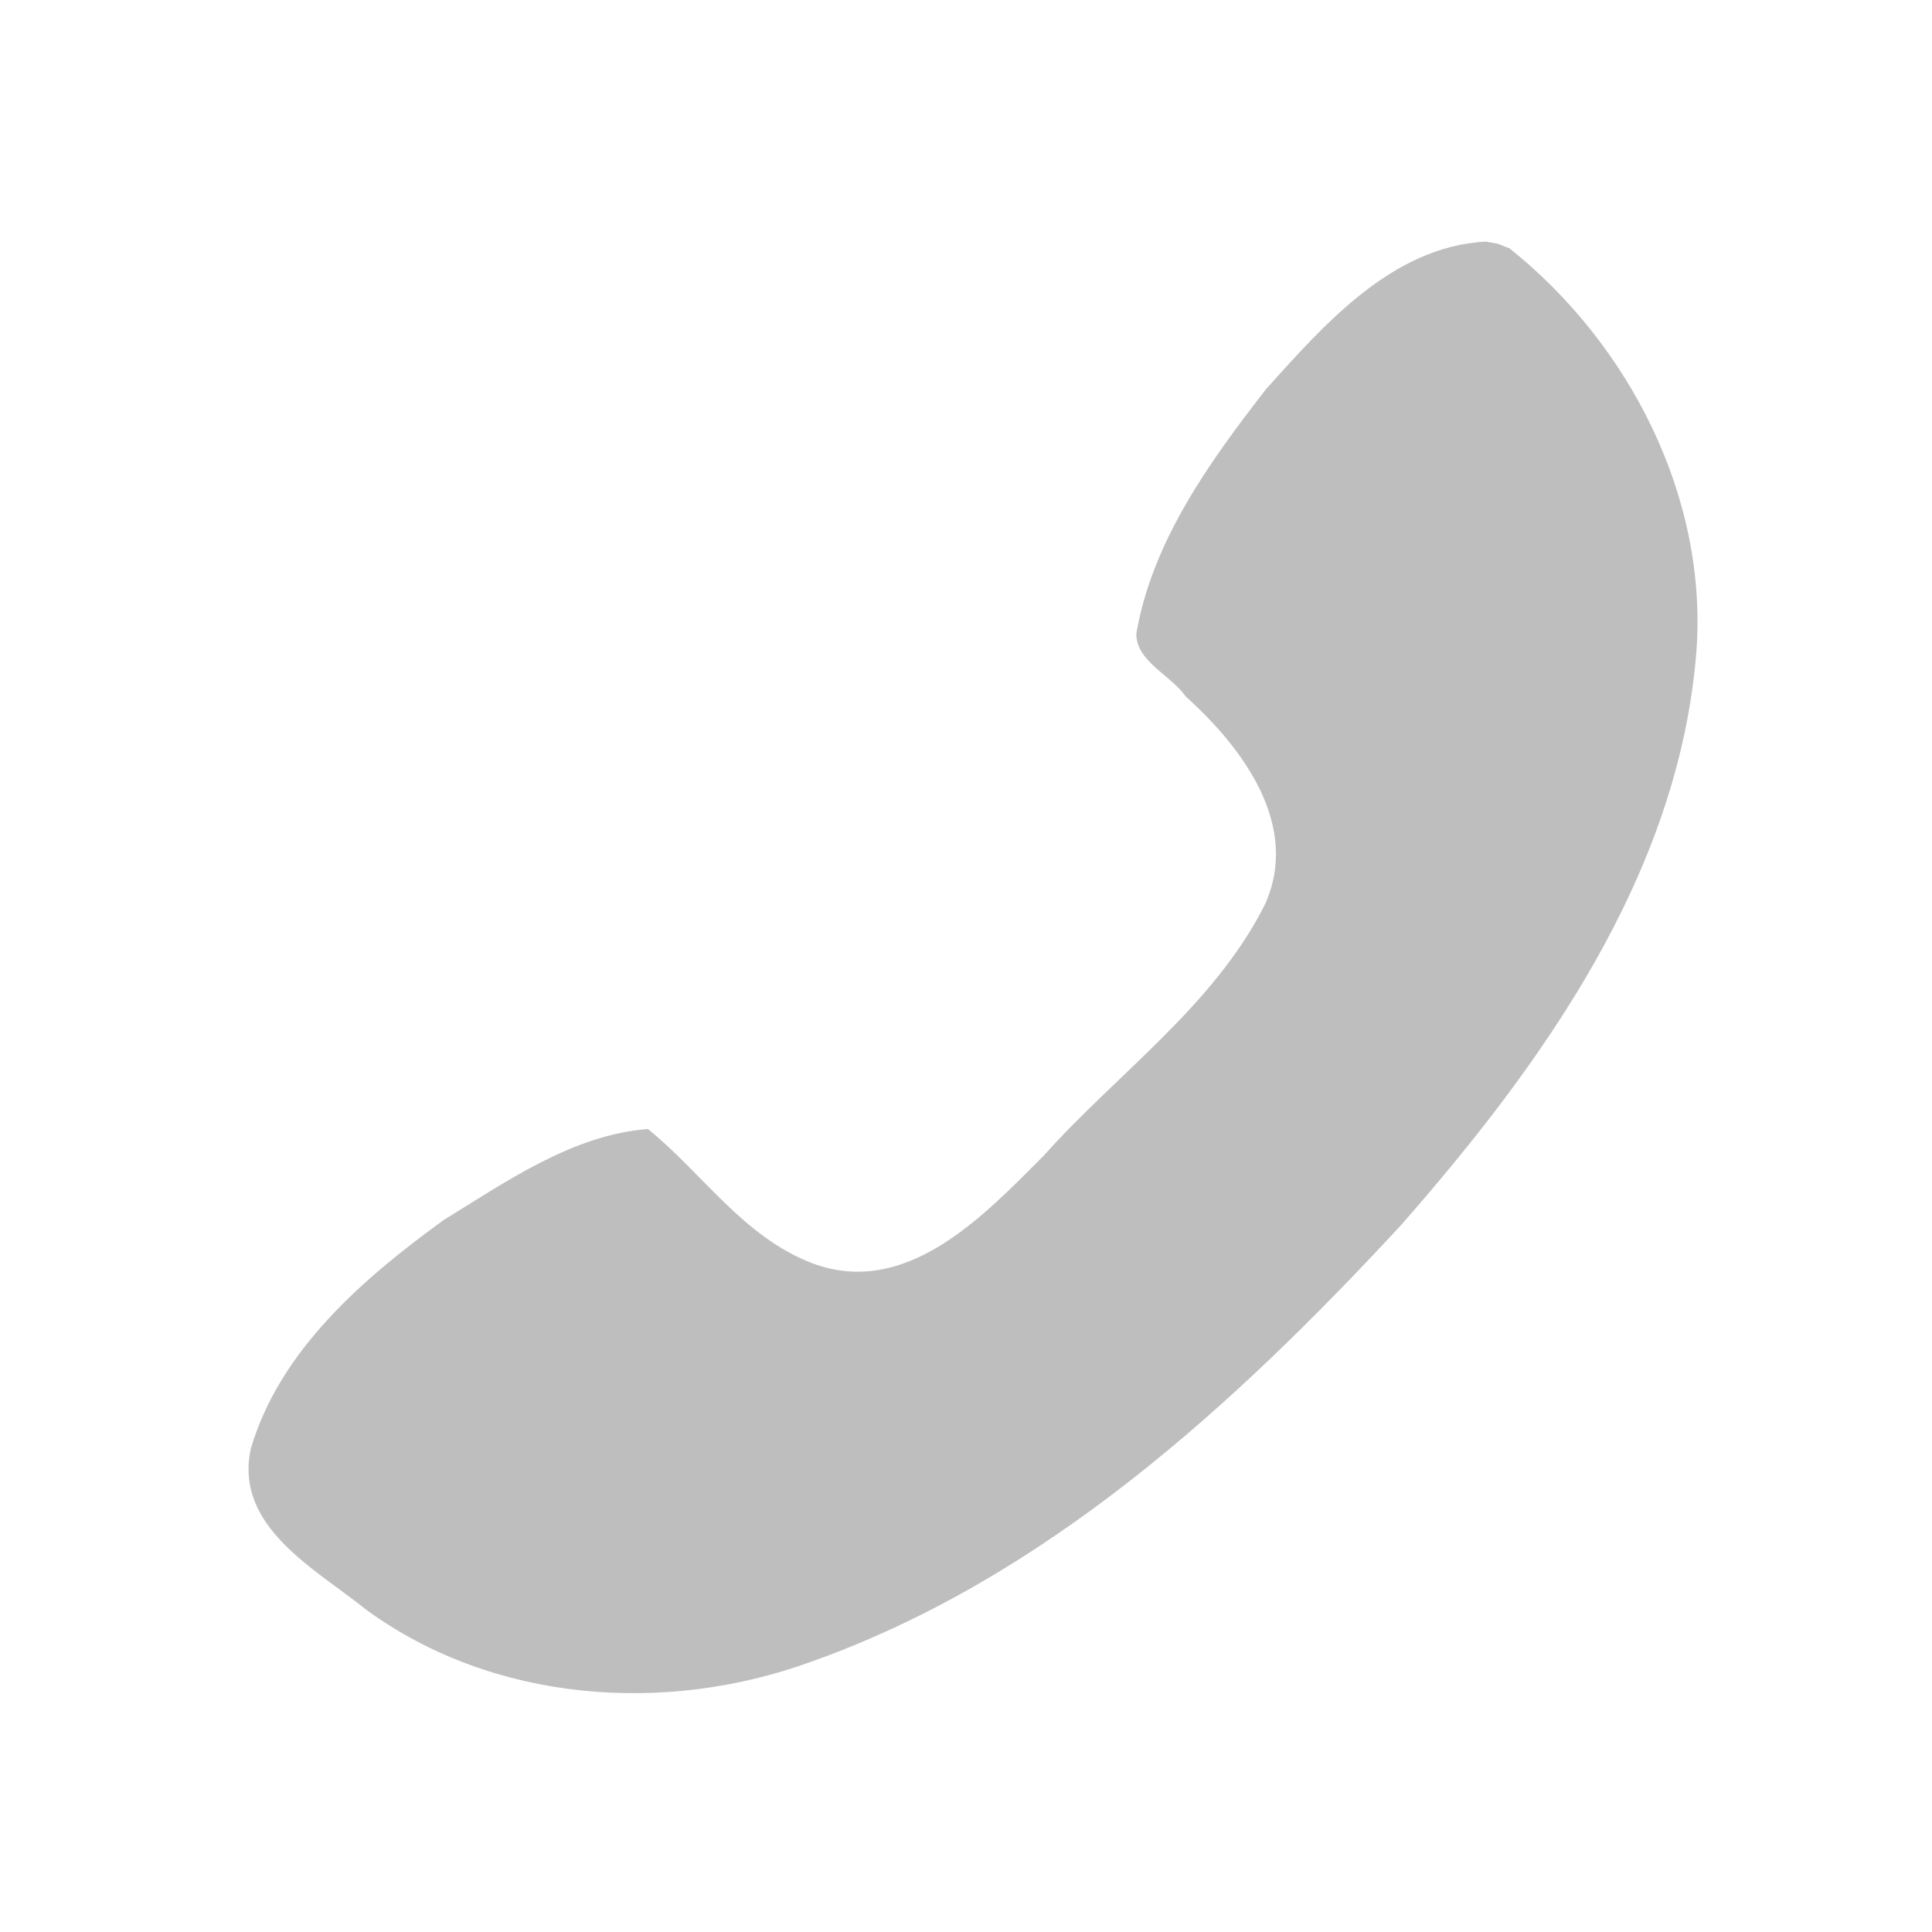
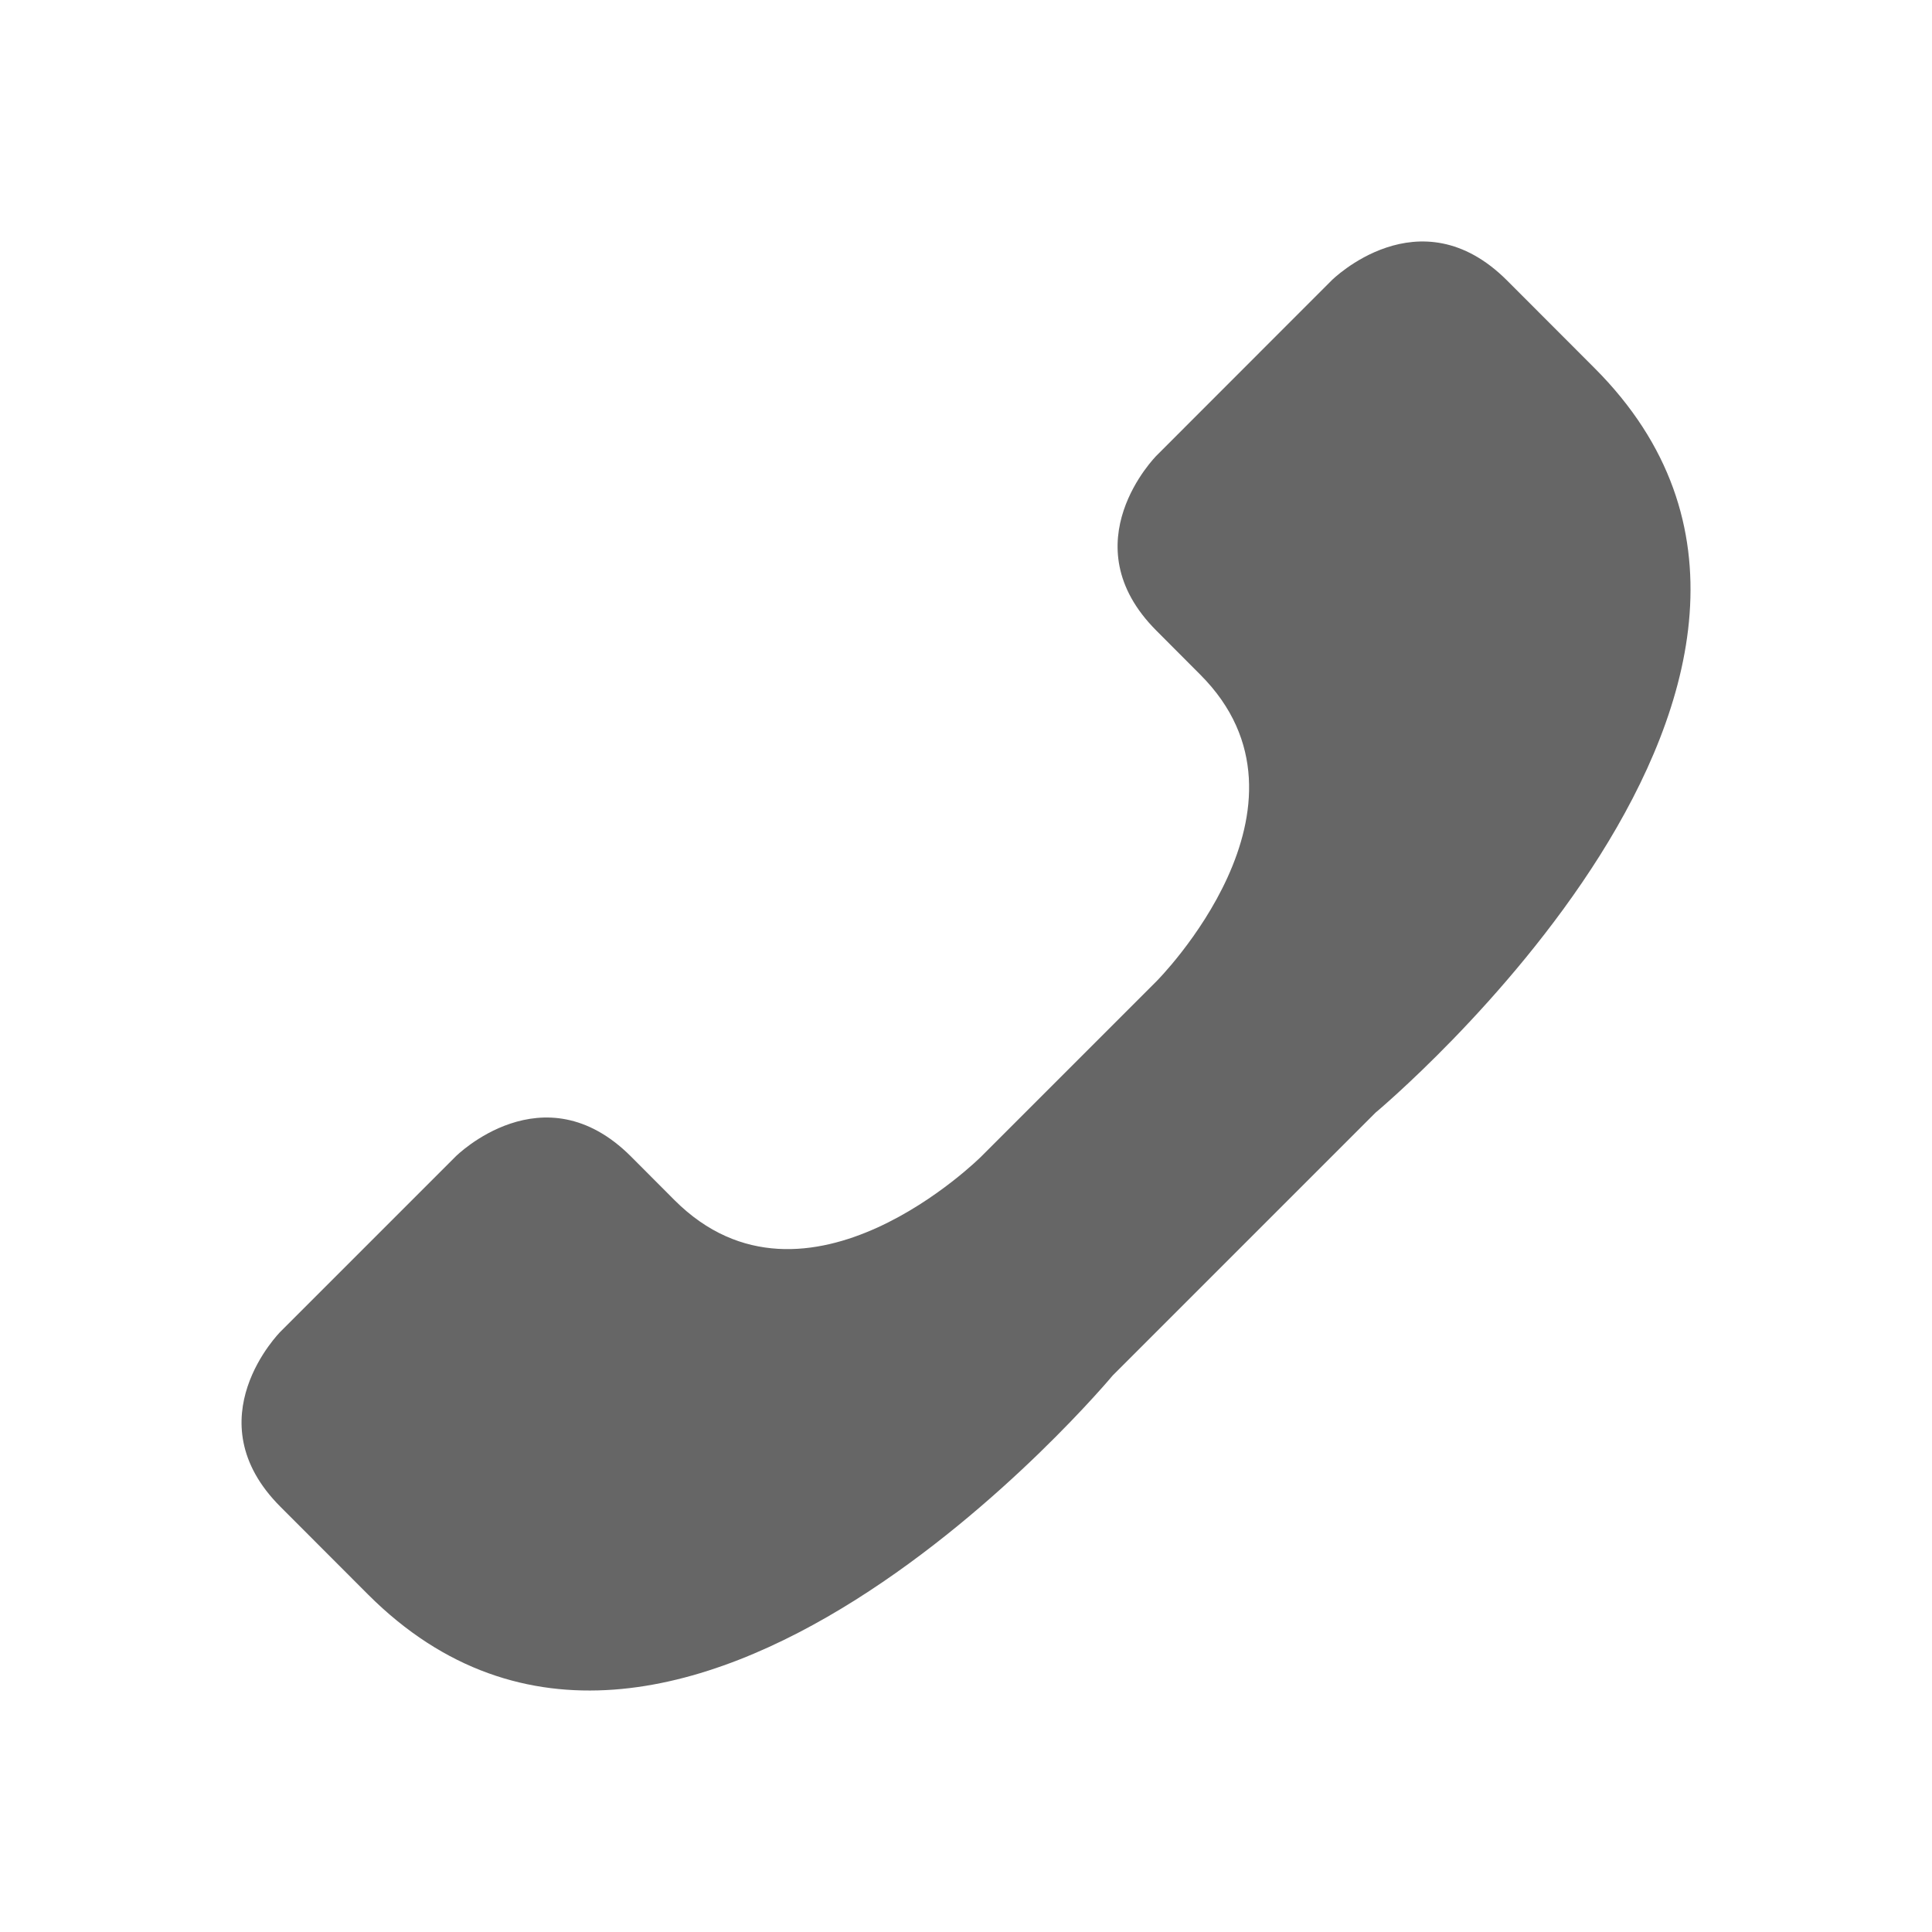
- <svg xmlns="http://www.w3.org/2000/svg" height="16" id="svg7384" version="1.1" width="16">
-   <defs id="defs7386">
-     <filter color-interpolation-filters="sRGB" id="filter7554">
-       <feBlend id="feBlend7556" in2="BackgroundImage" mode="darken" />
-     </filter>
-     <filter color-interpolation-filters="sRGB" id="filter7554-7">
-       <feBlend id="feBlend7556-6" in2="BackgroundImage" mode="darken" />
-     </filter>
-   </defs>
-   <g id="layer9" label="status" style="display:inline" transform="translate(-353.0006,-108)" />
-   <g id="layer10" style="display:inline" transform="translate(-353.0006,-108)" />
-   <g id="layer13" style="display:inline" transform="translate(-353.0006,-108)" />
-   <g id="layer14" transform="translate(-353.0006,-108)" />
-   <g id="layer15" style="display:inline" transform="translate(-353.0006,-108)" />
-   <g id="g71291" style="display:inline" transform="translate(-353.0006,-108)" />
-   <g id="layer12" style="display:inline" transform="translate(-353.0006,-108)">
-     <path d="m 365.301,110.001 c -0.771,0.043 -1.333,0.685 -1.816,1.222 -0.467,0.602 -0.943,1.259 -1.074,2.026 -6.5e-4,0.229 0.284,0.34 0.408,0.518 0.471,0.423 0.956,1.068 0.656,1.726 -0.422,0.837 -1.218,1.392 -1.832,2.079 -0.498,0.499 -1.135,1.179 -1.912,0.891 -0.576,-0.219 -0.915,-0.751 -1.365,-1.113 -0.622,0.048 -1.17,0.434 -1.69,0.753 -0.666,0.483 -1.357,1.077 -1.598,1.893 -0.142,0.65 0.54,0.999 0.962,1.34 1.054,0.764 2.47,0.865 3.675,0.427 1.94,-0.689 3.504,-2.123 4.881,-3.609 1.177,-1.339 2.301,-2.908 2.452,-4.74 0.103,-1.288 -0.553,-2.565 -1.546,-3.357 l -0.1,-0.039 -0.102,-0.018 z" id="path44084" style="fill:#bebebe;fill-opacity:1;stroke:none;display:inline;enable-background:new" />
+ <svg xmlns="http://www.w3.org/2000/svg" height="16" width="16">
+   <g transform="translate(-893 35)">
+     <path d="M905.48-32.678c-.726-.725-1.452 0-1.452 0l-1.45 1.451s-.726.726 0 1.451l.362.363c1.088 1.088-.363 2.54-.363 2.54l-1.45 1.45s-1.451 1.451-2.54.363l-.362-.363c-.726-.725-1.451 0-1.451 0l-1.451 1.451s-.726.726 0 1.451l.725.726c2.54 2.539 6.167-1.814 6.167-1.814l2.176-2.176s4.353-3.628 1.814-6.167z" fill="#666" fill-rule="evenodd" />
  </g>
</svg>
